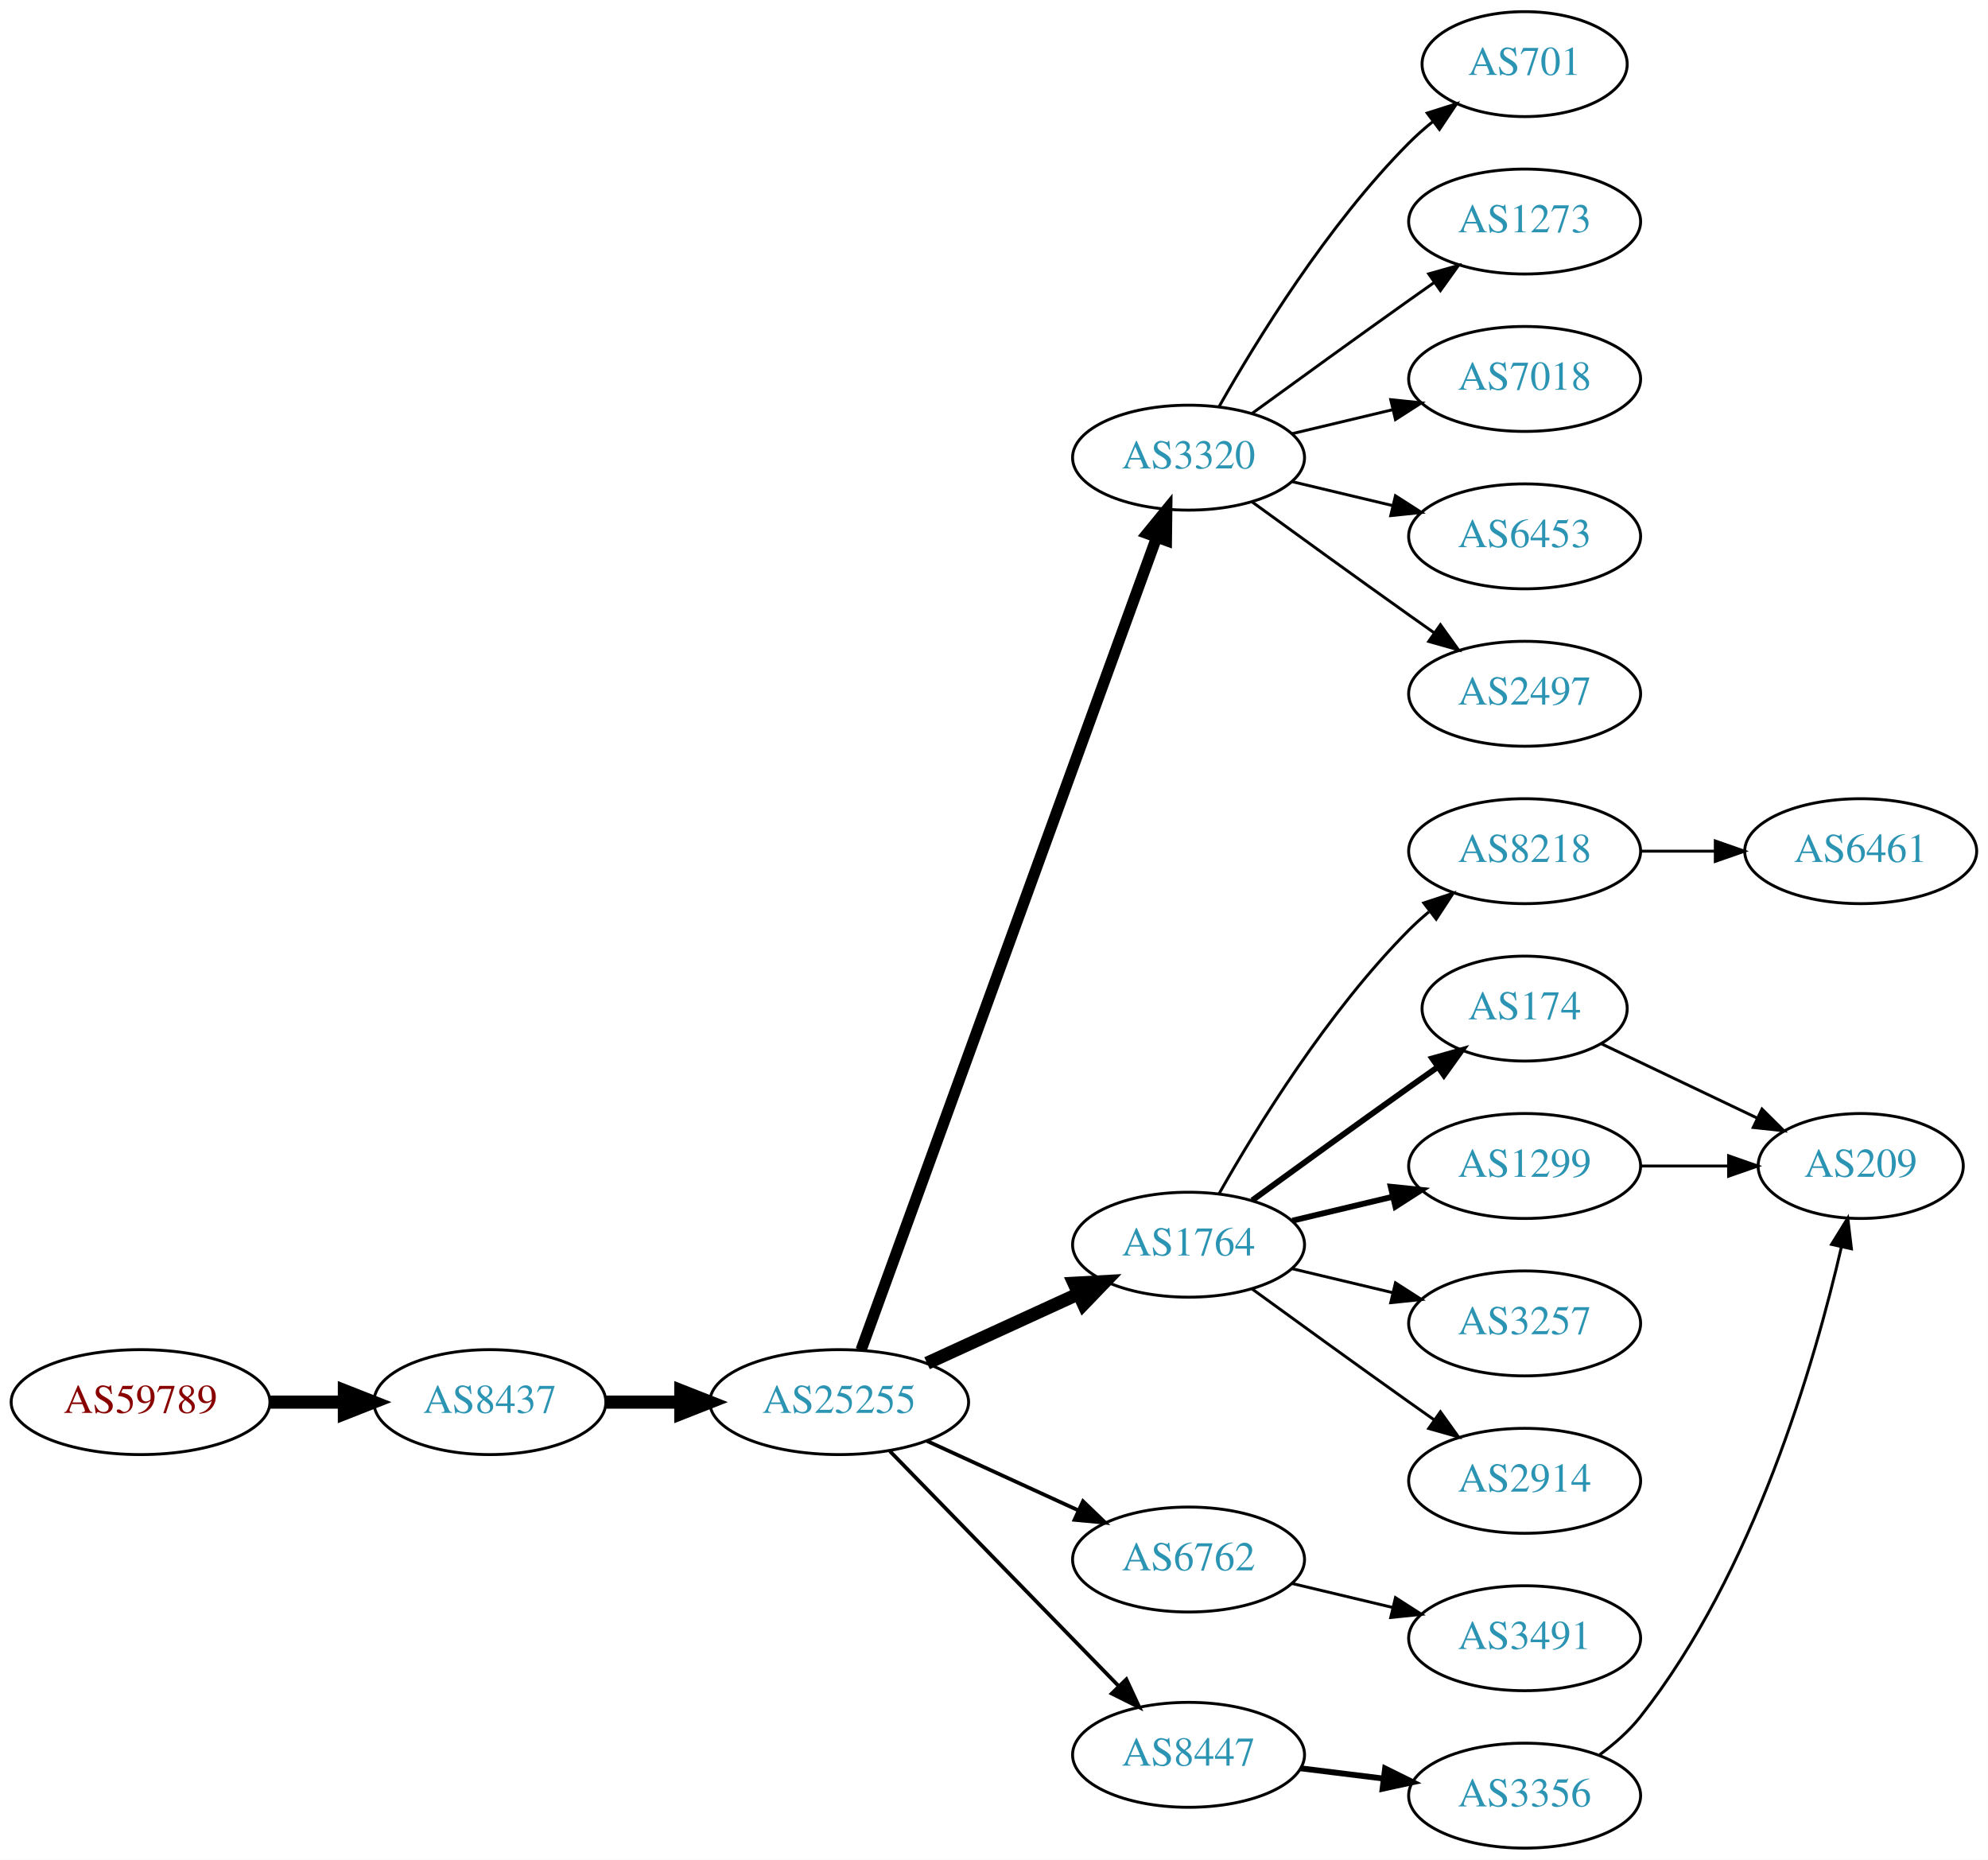
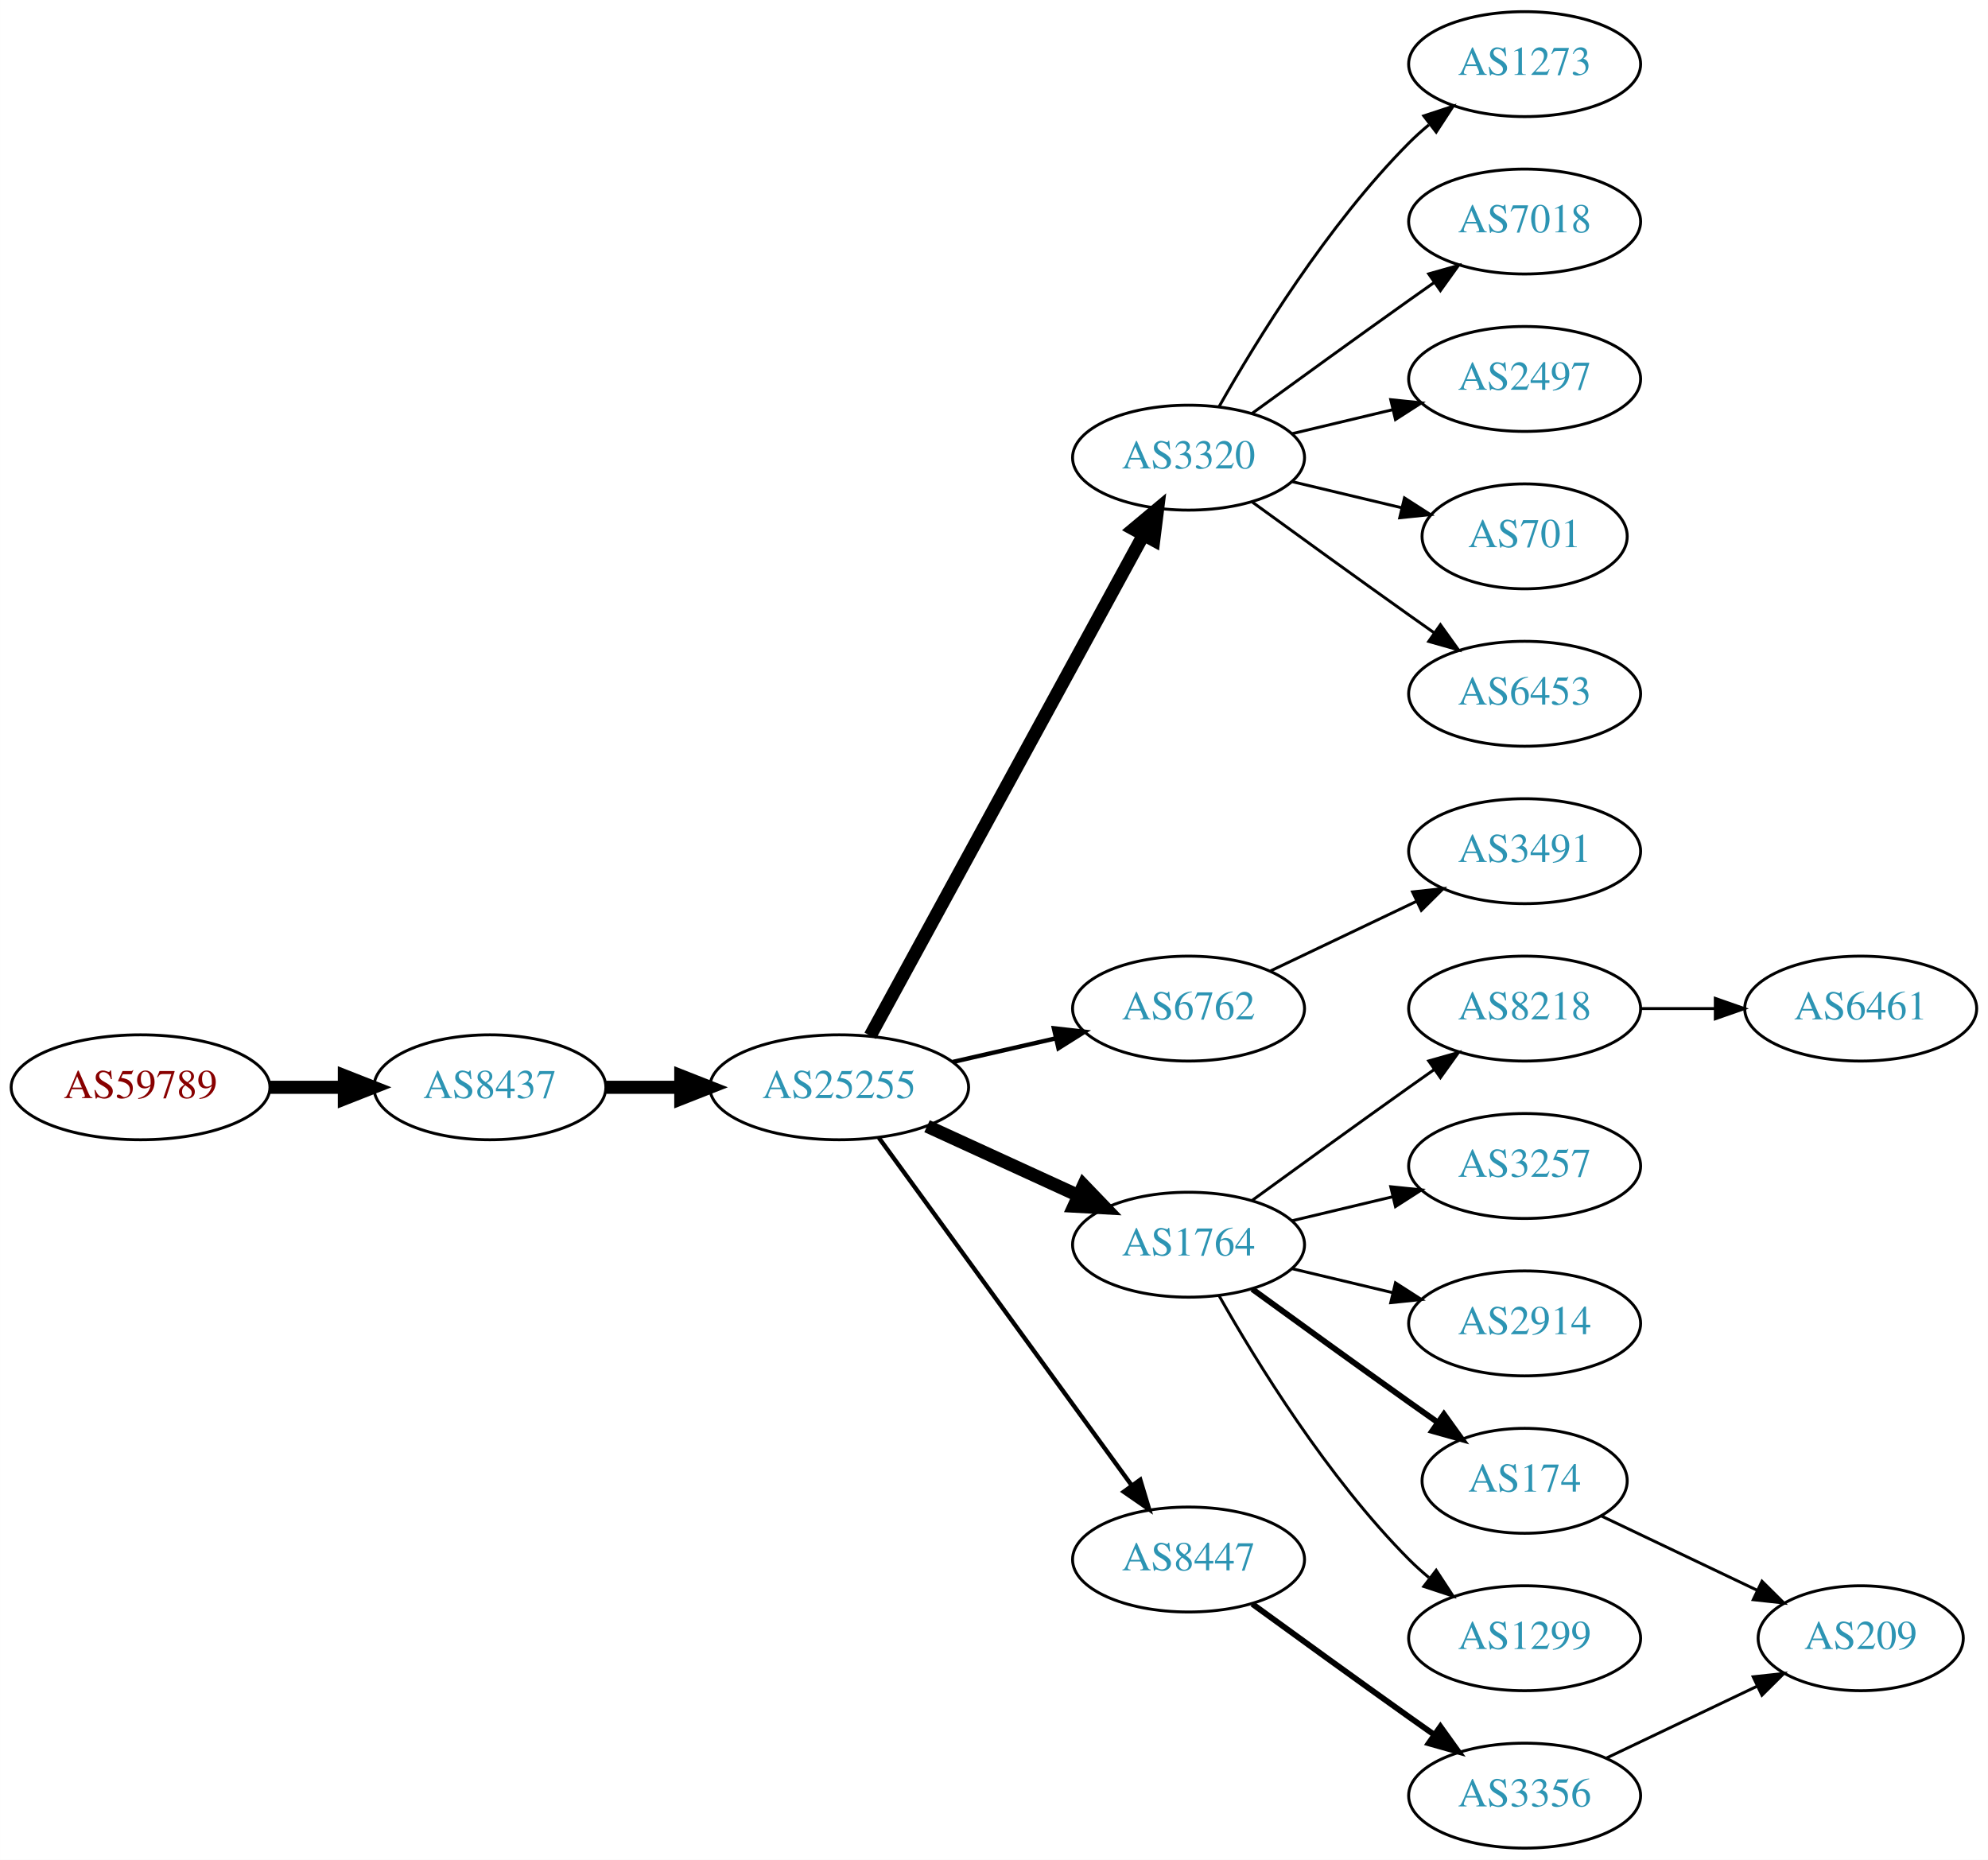
<svg xmlns="http://www.w3.org/2000/svg" xmlns:xlink="http://www.w3.org/1999/xlink" width="682pt" height="638pt" viewBox="0.00 0.00 681.96 638.00">
  <g id="graph0" class="graph" transform="scale(1 1) rotate(0) translate(4 634)">
    <polygon fill="white" stroke="none" points="-4,4 -4,-634 677.956,-634 677.956,4 -4,4" />
    <g id="node1" class="node">
      <g id="a_node1">
        <a xlink:href="/asn/59789" xlink:title="AS59789 ~ atcismogmbh [AT]">
-           <ellipse fill="#ffffff" stroke="black" cx="44.196" cy="-153" rx="44.393" ry="18" />
-           <text text-anchor="middle" x="44.196" y="-149.3" font-family="Times,serif" font-size="14.00" fill="#880000">AS59789</text>
+           <ellipse fill="#ffffff" stroke="black" cx="44.196" cy="-261" rx="44.393" ry="18" />
+           <text text-anchor="middle" x="44.196" y="-257.3" font-family="Times,serif" font-size="14.00" fill="#880000">AS59789</text>
        </a>
      </g>
    </g>
    <g id="node2" class="node">
      <g id="a_node2">
        <a xlink:href="/asn/8437" xlink:title="AS8437 ~ Hutchison Drei Austria GmbH [AT]">
-           <ellipse fill="#ffffff" stroke="black" cx="164.039" cy="-153" rx="39.794" ry="18" />
-           <text text-anchor="middle" x="164.039" y="-149.3" font-family="Times,serif" font-size="14.00" fill="#2c94b3">AS8437</text>
+           <ellipse fill="#ffffff" stroke="black" cx="164.039" cy="-261" rx="39.794" ry="18" />
+           <text text-anchor="middle" x="164.039" y="-257.3" font-family="Times,serif" font-size="14.00" fill="#2c94b3">AS8437</text>
        </a>
      </g>
    </g>
    <g id="edge1" class="edge">
-       <path fill="none" stroke="black" stroke-width="4.5" d="M88.407,-153C96.72,-153 105.482,-153 113.965,-153" />
-       <polygon fill="black" stroke="black" stroke-width="4.5" points="114.123,-156.938 124.123,-153 114.123,-149.063 114.123,-156.938" />
+       <path fill="none" stroke="black" stroke-width="4.5" d="M88.407,-261C96.72,-261 105.482,-261 113.965,-261" />
+       <polygon fill="black" stroke="black" stroke-width="4.5" points="114.123,-264.938 124.123,-261 114.123,-257.063 114.123,-264.938" />
    </g>
    <g id="node3" class="node">
      <g id="a_node3">
        <a xlink:href="/asn/25255" xlink:title="AS25255 ~ ==&gt; TELE2 AUSTRIA &lt;== [AT]">
-           <ellipse fill="#ffffff" stroke="black" cx="283.881" cy="-153" rx="44.393" ry="18" />
-           <text text-anchor="middle" x="283.881" y="-149.3" font-family="Times,serif" font-size="14.00" fill="#2c94b3">AS25255</text>
+           <ellipse fill="#ffffff" stroke="black" cx="283.881" cy="-261" rx="44.393" ry="18" />
+           <text text-anchor="middle" x="283.881" y="-257.3" font-family="Times,serif" font-size="14.00" fill="#2c94b3">AS25255</text>
        </a>
      </g>
    </g>
    <g id="edge2" class="edge">
-       <path fill="none" stroke="black" stroke-width="4.5" d="M203.951,-153C212.054,-153 220.729,-153 229.255,-153" />
-       <polygon fill="black" stroke="black" stroke-width="4.5" points="229.533,-156.938 239.533,-153 229.533,-149.063 229.533,-156.938" />
+       <path fill="none" stroke="black" stroke-width="4.5" d="M203.951,-261C212.054,-261 220.729,-261 229.255,-261" />
+       <polygon fill="black" stroke="black" stroke-width="4.5" points="229.533,-264.938 239.533,-261 229.533,-257.063 229.533,-264.938" />
    </g>
    <g id="node4" class="node">
      <g id="a_node4">
        <a xlink:href="/asn/3320" xlink:title="AS3320 ~ DTAG [DE]">
          <ellipse fill="#ffffff" stroke="black" cx="403.724" cy="-477" rx="39.794" ry="18" />
          <text text-anchor="middle" x="403.724" y="-473.3" font-family="Times,serif" font-size="14.00" fill="#2c94b3">AS3320</text>
        </a>
      </g>
    </g>
    <g id="edge3" class="edge">
-       <path fill="none" stroke="black" stroke-width="3.857" d="M291.385,-170.881C310.942,-224.651 369.309,-385.129 392.784,-449.67" />
-       <polygon fill="black" stroke="black" stroke-width="3.857" points="389.533,-450.973 396.24,-459.174 396.111,-448.58 389.533,-450.973" />
+       <path fill="none" stroke="black" stroke-width="4.5" d="M294.525,-278.676C315.206,-316.584 363.919,-405.873 388.298,-450.559" />
+       <polygon fill="black" stroke="black" stroke-width="4.5" points="384.866,-452.49 393.112,-459.383 391.779,-448.718 384.866,-452.49" />
    </g>
    <g id="node5" class="node">
      <g id="a_node5">
+         <a xlink:href="/asn/6762" xlink:title="AS6762 ~ TELECOM ITALIA SPARKLE S.p.A. [IT]">
+           <ellipse fill="#ffffff" stroke="black" cx="403.724" cy="-288" rx="39.794" ry="18" />
+           <text text-anchor="middle" x="403.724" y="-284.3" font-family="Times,serif" font-size="14.00" fill="#2c94b3">AS6762</text>
+         </a>
+       </g>
+     </g>
+     <g id="edge4" class="edge">
+       <path fill="none" stroke="black" stroke-width="1.5" d="M322.816,-269.692C334.057,-272.267 346.469,-275.111 358.092,-277.774" />
+       <polygon fill="black" stroke="black" stroke-width="1.5" points="357.525,-281.235 368.054,-280.057 359.088,-274.412 357.525,-281.235" />
+     </g>
+     <g id="node6" class="node">
+       <g id="a_node6">
        <a xlink:href="/asn/1764" xlink:title="AS1764 ~ NEXTLAYER-AS [AT]">
          <ellipse fill="#ffffff" stroke="black" cx="403.724" cy="-207" rx="39.794" ry="18" />
          <text text-anchor="middle" x="403.724" y="-203.3" font-family="Times,serif" font-size="14.00" fill="#2c94b3">AS1764</text>
        </a>
      </g>
    </g>
-     <g id="edge4" class="edge">
-       <path fill="none" stroke="black" stroke-width="4.5" d="M314.011,-166.348C329.622,-173.502 349.02,-182.391 365.692,-190.03" />
-       <polygon fill="black" stroke="black" stroke-width="4.5" points="364.412,-193.775 375.144,-194.362 367.693,-186.616 364.412,-193.775" />
-     </g>
-     <g id="node6" class="node">
-       <g id="a_node6">
-         <a xlink:href="/asn/6762" xlink:title="AS6762 ~ TELECOM ITALIA SPARKLE S.p.A. [IT]">
-           <ellipse fill="#ffffff" stroke="black" cx="403.724" cy="-99" rx="39.794" ry="18" />
-           <text text-anchor="middle" x="403.724" y="-95.3" font-family="Times,serif" font-size="14.00" fill="#2c94b3">AS6762</text>
-         </a>
-       </g>
-     </g>
    <g id="edge5" class="edge">
-       <path fill="none" stroke="black" stroke-width="1.286" d="M314.011,-139.652C329.622,-132.498 349.02,-123.609 365.692,-115.97" />
-       <polygon fill="black" stroke="black" stroke-width="1.286" points="367.511,-118.986 375.144,-111.638 364.595,-112.622 367.511,-118.986" />
+       <path fill="none" stroke="black" stroke-width="4.5" d="M314.011,-247.652C329.622,-240.498 349.02,-231.609 365.692,-223.97" />
+       <polygon fill="black" stroke="black" stroke-width="4.5" points="367.693,-227.384 375.144,-219.638 364.412,-220.225 367.693,-227.384" />
    </g>
    <g id="node7" class="node">
      <g id="a_node7">
        <a xlink:href="/asn/8447" xlink:title="AS8447 ~ A1 Telekom Austria AG [AT]">
-           <ellipse fill="#ffffff" stroke="black" cx="403.724" cy="-32" rx="39.794" ry="18" />
-           <text text-anchor="middle" x="403.724" y="-28.3" font-family="Times,serif" font-size="14.00" fill="#2c94b3">AS8447</text>
+           <ellipse fill="#ffffff" stroke="black" cx="403.724" cy="-99" rx="39.794" ry="18" />
+           <text text-anchor="middle" x="403.724" y="-95.3" font-family="Times,serif" font-size="14.00" fill="#2c94b3">AS8447</text>
        </a>
      </g>
    </g>
    <g id="edge6" class="edge">
-       <path fill="none" stroke="black" stroke-width="1.286" d="M301.267,-136.175C321.696,-115.198 356.734,-79.222 379.814,-55.523" />
-       <polygon fill="black" stroke="black" stroke-width="1.286" points="382.384,-57.901 386.854,-48.295 377.37,-53.017 382.384,-57.901" />
+       <path fill="none" stroke="black" stroke-width="1.5" d="M297.492,-243.663C318.313,-215.04 359.975,-157.767 384.164,-124.514" />
+       <polygon fill="black" stroke="black" stroke-width="1.5" points="387.151,-126.358 390.203,-116.212 381.49,-122.24 387.151,-126.358" />
    </g>
    <g id="node8" class="node">
      <g id="a_node8">
-         <a xlink:href="/asn/7018" xlink:title="AS7018 ~ AT&amp;T Services, Inc. [US]">
+         <a xlink:href="/asn/2497" xlink:title="AS2497 ~ Internet Initiative Japan Inc. [JP]">
          <ellipse fill="#ffffff" stroke="black" cx="519.017" cy="-504" rx="39.794" ry="18" />
-           <text text-anchor="middle" x="519.017" y="-500.3" font-family="Times,serif" font-size="14.00" fill="#2c94b3">AS7018</text>
+           <text text-anchor="middle" x="519.017" y="-500.3" font-family="Times,serif" font-size="14.00" fill="#2c94b3">AS2497</text>
        </a>
      </g>
    </g>
    <g id="edge7" class="edge">
      <path fill="none" stroke="black" d="M439.331,-485.248C450.202,-487.838 462.357,-490.735 473.799,-493.462" />
      <polygon fill="black" stroke="black" points="473.082,-496.889 483.621,-495.803 474.705,-490.08 473.082,-496.889" />
    </g>
    <g id="node9" class="node">
      <g id="a_node9">
-         <a xlink:href="/asn/6453" xlink:title="AS6453 ~ TATA COMMUNICATIONS (AMERICA) INC [US]">
-           <ellipse fill="#ffffff" stroke="black" cx="519.017" cy="-450" rx="39.794" ry="18" />
-           <text text-anchor="middle" x="519.017" y="-446.3" font-family="Times,serif" font-size="14.00" fill="#2c94b3">AS6453</text>
+         <a xlink:href="/asn/701" xlink:title="AS701 ~ UUNET [US]">
+           <ellipse fill="#ffffff" stroke="black" cx="519.017" cy="-450" rx="35.194" ry="18" />
+           <text text-anchor="middle" x="519.017" y="-446.3" font-family="Times,serif" font-size="14.00" fill="#2c94b3">AS701</text>
        </a>
      </g>
    </g>
    <g id="edge8" class="edge">
-       <path fill="none" stroke="black" d="M439.331,-468.752C450.202,-466.162 462.357,-463.265 473.799,-460.538" />
-       <polygon fill="black" stroke="black" points="474.705,-463.92 483.621,-458.197 473.082,-457.111 474.705,-463.92" />
+       <path fill="none" stroke="black" d="M439.331,-468.752C451.125,-465.942 464.43,-462.771 476.698,-459.847" />
+       <polygon fill="black" stroke="black" points="477.787,-463.186 486.703,-457.463 476.164,-456.376 477.787,-463.186" />
    </g>
    <g id="node10" class="node">
      <g id="a_node10">
-         <a xlink:href="/asn/2497" xlink:title="AS2497 ~ Internet Initiative Japan Inc. [JP]">
+         <a xlink:href="/asn/6453" xlink:title="AS6453 ~ TATA COMMUNICATIONS (AMERICA) INC [US]">
          <ellipse fill="#ffffff" stroke="black" cx="519.017" cy="-396" rx="39.794" ry="18" />
-           <text text-anchor="middle" x="519.017" y="-392.3" font-family="Times,serif" font-size="14.00" fill="#2c94b3">AS2497</text>
+           <text text-anchor="middle" x="519.017" y="-392.3" font-family="Times,serif" font-size="14.00" fill="#2c94b3">AS6453</text>
        </a>
      </g>
    </g>
    <g id="edge9" class="edge">
      <path fill="none" stroke="black" d="M425.572,-461.778C440.506,-450.909 461.12,-435.975 479.37,-423 482.191,-420.995 485.134,-418.915 488.082,-416.841" />
      <polygon fill="black" stroke="black" points="490.128,-419.681 496.306,-411.074 486.109,-413.95 490.128,-419.681" />
    </g>
    <g id="node11" class="node">
      <g id="a_node11">
-         <a xlink:href="/asn/701" xlink:title="AS701 ~ UUNET [US]">
-           <ellipse fill="#ffffff" stroke="black" cx="519.017" cy="-612" rx="35.194" ry="18" />
-           <text text-anchor="middle" x="519.017" y="-608.3" font-family="Times,serif" font-size="14.00" fill="#2c94b3">AS701</text>
+         <a xlink:href="/asn/1273" xlink:title="AS1273 ~ Vodafone Group PLC [EU]">
+           <ellipse fill="#ffffff" stroke="black" cx="519.017" cy="-612" rx="39.794" ry="18" />
+           <text text-anchor="middle" x="519.017" y="-608.3" font-family="Times,serif" font-size="14.00" fill="#2c94b3">AS1273</text>
        </a>
      </g>
    </g>
    <g id="edge10" class="edge">
-       <path fill="none" stroke="black" d="M414.184,-494.49C426.965,-517.096 451.398,-556.886 479.37,-585 481.871,-587.513 484.631,-589.949 487.492,-592.261" />
-       <polygon fill="black" stroke="black" points="485.591,-595.21 495.689,-598.413 489.793,-589.611 485.591,-595.21" />
+       <path fill="none" stroke="black" d="M414.184,-494.49C426.965,-517.096 451.398,-556.886 479.37,-585 481.481,-587.121 483.777,-589.188 486.163,-591.171" />
+       <polygon fill="black" stroke="black" points="484.415,-594.242 494.478,-597.556 488.678,-588.69 484.415,-594.242" />
    </g>
    <g id="node12" class="node">
      <g id="a_node12">
-         <a xlink:href="/asn/1273" xlink:title="AS1273 ~ Vodafone Group PLC [EU]">
+         <a xlink:href="/asn/7018" xlink:title="AS7018 ~ AT&amp;T Services, Inc. [US]">
          <ellipse fill="#ffffff" stroke="black" cx="519.017" cy="-558" rx="39.794" ry="18" />
-           <text text-anchor="middle" x="519.017" y="-554.3" font-family="Times,serif" font-size="14.00" fill="#2c94b3">AS1273</text>
+           <text text-anchor="middle" x="519.017" y="-554.3" font-family="Times,serif" font-size="14.00" fill="#2c94b3">AS7018</text>
        </a>
      </g>
    </g>
    <g id="edge11" class="edge">
      <path fill="none" stroke="black" d="M425.572,-492.222C440.506,-503.091 461.12,-518.025 479.37,-531 482.191,-533.005 485.134,-535.085 488.082,-537.159" />
      <polygon fill="black" stroke="black" points="486.109,-540.05 496.306,-542.926 490.128,-534.319 486.109,-540.05" />
    </g>
-     <g id="node13" class="node">
-       <g id="a_node13">
-         <a xlink:href="/asn/1299" xlink:title="AS1299 ~ Telia Carrier [EU]">
-           <ellipse fill="#ffffff" stroke="black" cx="519.017" cy="-234" rx="39.794" ry="18" />
-           <text text-anchor="middle" x="519.017" y="-230.3" font-family="Times,serif" font-size="14.00" fill="#2c94b3">AS1299</text>
-         </a>
-       </g>
-     </g>
-     <g id="edge12" class="edge">
-       <path fill="none" stroke="black" stroke-width="2" d="M439.331,-215.248C450.202,-217.838 462.357,-220.735 473.799,-223.462" />
-       <polygon fill="black" stroke="black" stroke-width="2" points="473.082,-226.889 483.621,-225.803 474.705,-220.08 473.082,-226.889" />
-     </g>
-     <g id="node14" class="node">
-       <g id="a_node14">
-         <a xlink:href="/asn/3257" xlink:title="AS3257 ~ GTT [DE]">
-           <ellipse fill="#ffffff" stroke="black" cx="519.017" cy="-180" rx="39.794" ry="18" />
-           <text text-anchor="middle" x="519.017" y="-176.3" font-family="Times,serif" font-size="14.00" fill="#2c94b3">AS3257</text>
-         </a>
-       </g>
-     </g>
-     <g id="edge13" class="edge">
-       <path fill="none" stroke="black" d="M439.331,-198.752C450.202,-196.162 462.357,-193.265 473.799,-190.538" />
-       <polygon fill="black" stroke="black" points="474.705,-193.92 483.621,-188.197 473.082,-187.111 474.705,-193.92" />
-     </g>
-     <g id="node15" class="node">
-       <g id="a_node15">
-         <a xlink:href="/asn/2914" xlink:title="AS2914 ~ NTT America, Inc. [US]">
-           <ellipse fill="#ffffff" stroke="black" cx="519.017" cy="-126" rx="39.794" ry="18" />
-           <text text-anchor="middle" x="519.017" y="-122.3" font-family="Times,serif" font-size="14.00" fill="#2c94b3">AS2914</text>
-         </a>
-       </g>
-     </g>
-     <g id="edge14" class="edge">
-       <path fill="none" stroke="black" d="M425.572,-191.778C440.506,-180.909 461.12,-165.975 479.37,-153 482.191,-150.995 485.134,-148.915 488.082,-146.841" />
-       <polygon fill="black" stroke="black" points="490.128,-149.681 496.306,-141.074 486.109,-143.95 490.128,-149.681" />
-     </g>
-     <g id="node16" class="node">
-       <g id="a_node16">
-         <a xlink:href="/asn/174" xlink:title="AS174 ~ Cogent Communications [US]">
-           <ellipse fill="#ffffff" stroke="black" cx="519.017" cy="-288" rx="35.194" ry="18" />
-           <text text-anchor="middle" x="519.017" y="-284.3" font-family="Times,serif" font-size="14.00" fill="#2c94b3">AS174</text>
-         </a>
-       </g>
-     </g>
-     <g id="edge15" class="edge">
-       <path fill="none" stroke="black" stroke-width="2" d="M425.572,-222.222C440.506,-233.091 461.12,-248.025 479.37,-261 482.581,-263.282 485.95,-265.661 489.304,-268.018" />
-       <polygon fill="black" stroke="black" stroke-width="2" points="487.316,-270.899 497.515,-273.77 491.332,-265.166 487.316,-270.899" />
-     </g>
-     <g id="node17" class="node">
-       <g id="a_node17">
-         <a xlink:href="/asn/8218" xlink:title="AS8218 ~ legacy Neotelecoms [FR]">
-           <ellipse fill="#ffffff" stroke="black" cx="519.017" cy="-342" rx="39.794" ry="18" />
-           <text text-anchor="middle" x="519.017" y="-338.3" font-family="Times,serif" font-size="14.00" fill="#2c94b3">AS8218</text>
-         </a>
-       </g>
-     </g>
-     <g id="edge16" class="edge">
-       <path fill="none" stroke="black" d="M414.184,-224.49C426.965,-247.096 451.398,-286.886 479.37,-315 481.481,-317.121 483.777,-319.188 486.163,-321.171" />
-       <polygon fill="black" stroke="black" points="484.415,-324.242 494.478,-327.556 488.678,-318.69 484.415,-324.242" />
-     </g>
    <g id="node20" class="node">
      <g id="a_node20">
        <a xlink:href="/asn/3491" xlink:title="AS3491 ~ PCCW Global, Inc. [US]">
+           <ellipse fill="#ffffff" stroke="black" cx="519.017" cy="-342" rx="39.794" ry="18" />
+           <text text-anchor="middle" x="519.017" y="-338.3" font-family="Times,serif" font-size="14.00" fill="#2c94b3">AS3491</text>
+         </a>
+       </g>
+     </g>
+     <g id="edge20" class="edge">
+       <path fill="none" stroke="black" d="M431.86,-300.934C446.854,-308.081 465.675,-317.052 481.898,-324.785" />
+       <polygon fill="black" stroke="black" points="480.569,-328.028 491.102,-329.171 483.581,-321.709 480.569,-328.028" />
+     </g>
+     <g id="node13" class="node">
+       <g id="a_node13">
+         <a xlink:href="/asn/2914" xlink:title="AS2914 ~ NTT America, Inc. [US]">
+           <ellipse fill="#ffffff" stroke="black" cx="519.017" cy="-180" rx="39.794" ry="18" />
+           <text text-anchor="middle" x="519.017" y="-176.3" font-family="Times,serif" font-size="14.00" fill="#2c94b3">AS2914</text>
+         </a>
+       </g>
+     </g>
+     <g id="edge12" class="edge">
+       <path fill="none" stroke="black" d="M439.331,-198.752C450.202,-196.162 462.357,-193.265 473.799,-190.538" />
+       <polygon fill="black" stroke="black" points="474.705,-193.92 483.621,-188.197 473.082,-187.111 474.705,-193.92" />
+     </g>
+     <g id="node14" class="node">
+       <g id="a_node14">
+         <a xlink:href="/asn/174" xlink:title="AS174 ~ Cogent Communications [US]">
+           <ellipse fill="#ffffff" stroke="black" cx="519.017" cy="-126" rx="35.194" ry="18" />
+           <text text-anchor="middle" x="519.017" y="-122.3" font-family="Times,serif" font-size="14.00" fill="#2c94b3">AS174</text>
+         </a>
+       </g>
+     </g>
+     <g id="edge13" class="edge">
+       <path fill="none" stroke="black" stroke-width="2" d="M425.572,-191.778C440.506,-180.909 461.12,-165.975 479.37,-153 482.581,-150.718 485.95,-148.339 489.304,-145.982" />
+       <polygon fill="black" stroke="black" stroke-width="2" points="491.332,-148.834 497.515,-140.23 487.316,-143.101 491.332,-148.834" />
+     </g>
+     <g id="node15" class="node">
+       <g id="a_node15">
+         <a xlink:href="/asn/1299" xlink:title="AS1299 ~ Telia Carrier [EU]">
          <ellipse fill="#ffffff" stroke="black" cx="519.017" cy="-72" rx="39.794" ry="18" />
-           <text text-anchor="middle" x="519.017" y="-68.3" font-family="Times,serif" font-size="14.00" fill="#2c94b3">AS3491</text>
-         </a>
-       </g>
-     </g>
-     <g id="edge20" class="edge">
-       <path fill="none" stroke="black" d="M439.331,-90.752C450.202,-88.162 462.357,-85.265 473.799,-82.538" />
-       <polygon fill="black" stroke="black" points="474.705,-85.92 483.621,-80.197 473.082,-79.111 474.705,-85.92" />
-     </g>
-     <g id="node19" class="node">
-       <g id="a_node19">
+           <text text-anchor="middle" x="519.017" y="-68.3" font-family="Times,serif" font-size="14.00" fill="#2c94b3">AS1299</text>
+         </a>
+       </g>
+     </g>
+     <g id="edge14" class="edge">
+       <path fill="none" stroke="black" d="M414.184,-189.51C426.965,-166.904 451.398,-127.114 479.37,-99 481.481,-96.879 483.777,-94.812 486.163,-92.829" />
+       <polygon fill="black" stroke="black" points="488.678,-95.31 494.478,-86.444 484.415,-89.758 488.678,-95.31" />
+     </g>
+     <g id="node16" class="node">
+       <g id="a_node16">
+         <a xlink:href="/asn/8218" xlink:title="AS8218 ~ legacy Neotelecoms [FR]">
+           <ellipse fill="#ffffff" stroke="black" cx="519.017" cy="-288" rx="39.794" ry="18" />
+           <text text-anchor="middle" x="519.017" y="-284.3" font-family="Times,serif" font-size="14.00" fill="#2c94b3">AS8218</text>
+         </a>
+       </g>
+     </g>
+     <g id="edge15" class="edge">
+       <path fill="none" stroke="black" d="M425.572,-222.222C440.506,-233.091 461.12,-248.025 479.37,-261 482.191,-263.005 485.134,-265.085 488.082,-267.159" />
+       <polygon fill="black" stroke="black" points="486.109,-270.05 496.306,-272.926 490.128,-264.319 486.109,-270.05" />
+     </g>
+     <g id="node17" class="node">
+       <g id="a_node17">
+         <a xlink:href="/asn/3257" xlink:title="AS3257 ~ GTT [DE]">
+           <ellipse fill="#ffffff" stroke="black" cx="519.017" cy="-234" rx="39.794" ry="18" />
+           <text text-anchor="middle" x="519.017" y="-230.3" font-family="Times,serif" font-size="14.00" fill="#2c94b3">AS3257</text>
+         </a>
+       </g>
+     </g>
+     <g id="edge16" class="edge">
+       <path fill="none" stroke="black" d="M439.331,-215.248C450.202,-217.838 462.357,-220.735 473.799,-223.462" />
+       <polygon fill="black" stroke="black" points="473.082,-226.889 483.621,-225.803 474.705,-220.08 473.082,-226.889" />
+     </g>
+     <g id="node18" class="node">
+       <g id="a_node18">
        <a xlink:href="/asn/3356" xlink:title="AS3356 ~ Level 3 Parent, LLC [US]">
          <ellipse fill="#ffffff" stroke="black" cx="519.017" cy="-18" rx="39.794" ry="18" />
          <text text-anchor="middle" x="519.017" y="-14.3" font-family="Times,serif" font-size="14.00" fill="#2c94b3">AS3356</text>
        </a>
      </g>
    </g>
+     <g id="edge17" class="edge">
+       <path fill="none" stroke="black" stroke-width="2" d="M425.572,-83.778C440.506,-72.909 461.12,-57.975 479.37,-45 482.191,-42.995 485.134,-40.915 488.082,-38.841" />
+       <polygon fill="black" stroke="black" stroke-width="2" points="490.128,-41.681 496.306,-33.074 486.109,-35.95 490.128,-41.681" />
+     </g>
+     <g id="node19" class="node">
+       <g id="a_node19">
+         <a xlink:href="/asn/209" xlink:title="AS209 ~ CenturyLink Communications, LLC [US]">
+           <ellipse fill="#ffffff" stroke="black" cx="634.31" cy="-72" rx="35.194" ry="18" />
+           <text text-anchor="middle" x="634.31" y="-68.3" font-family="Times,serif" font-size="14.00" fill="#2c94b3">AS209</text>
+         </a>
+       </g>
+     </g>
    <g id="edge19" class="edge">
-       <path fill="none" stroke="black" stroke-width="2" d="M442.134,-27.377C451.222,-26.254 461.059,-25.038 470.544,-23.866" />
-       <polygon fill="black" stroke="black" stroke-width="2" points="471.15,-27.318 480.646,-22.618 470.292,-20.371 471.15,-27.318" />
-     </g>
-     <g id="node18" class="node">
-       <g id="a_node18">
-         <a xlink:href="/asn/209" xlink:title="AS209 ~ CenturyLink Communications, LLC [US]">
-           <ellipse fill="#ffffff" stroke="black" cx="634.31" cy="-234" rx="35.194" ry="18" />
-           <text text-anchor="middle" x="634.31" y="-230.3" font-family="Times,serif" font-size="14.00" fill="#2c94b3">AS209</text>
-         </a>
-       </g>
-     </g>
-     <g id="edge17" class="edge">
-       <path fill="none" stroke="black" d="M558.689,-234C568.394,-234 578.885,-234 588.848,-234" />
-       <polygon fill="black" stroke="black" points="588.984,-237.5 598.984,-234 588.984,-230.5 588.984,-237.5" />
-     </g>
-     <g id="edge18" class="edge">
-       <path fill="none" stroke="black" d="M545.442,-275.881C561.185,-268.378 581.607,-258.644 598.8,-250.449" />
-       <polygon fill="black" stroke="black" points="600.448,-253.54 607.969,-246.078 597.436,-247.221 600.448,-253.54" />
+       <path fill="none" stroke="black" d="M545.442,-113.881C561.185,-106.378 581.607,-96.644 598.8,-88.449" />
+       <polygon fill="black" stroke="black" points="600.448,-91.54 607.969,-84.078 597.436,-85.221 600.448,-91.54" />
    </g>
    <g id="node21" class="node">
      <g id="a_node21">
        <a xlink:href="/asn/6461" xlink:title="AS6461 ~ Zayo Bandwidth [US]">
-           <ellipse fill="#ffffff" stroke="black" cx="634.31" cy="-342" rx="39.794" ry="18" />
-           <text text-anchor="middle" x="634.31" y="-338.3" font-family="Times,serif" font-size="14.00" fill="#2c94b3">AS6461</text>
+           <ellipse fill="#ffffff" stroke="black" cx="634.31" cy="-288" rx="39.794" ry="18" />
+           <text text-anchor="middle" x="634.31" y="-284.3" font-family="Times,serif" font-size="14.00" fill="#2c94b3">AS6461</text>
        </a>
      </g>
    </g>
    <g id="edge21" class="edge">
-       <path fill="none" stroke="black" d="M558.689,-342C566.892,-342 575.656,-342 584.188,-342" />
-       <polygon fill="black" stroke="black" points="584.427,-345.5 594.427,-342 584.427,-338.5 584.427,-345.5" />
-     </g>
-     <g id="edge22" class="edge">
-       <path fill="none" stroke="black" d="M544.749,-32.034C549.835,-35.756 554.807,-40.119 558.663,-45 597.725,-94.45 618.618,-166.907 627.679,-206.191" />
-       <polygon fill="black" stroke="black" points="624.298,-207.11 629.878,-216.116 631.132,-205.596 624.298,-207.11" />
+       <path fill="none" stroke="black" d="M558.689,-288C566.892,-288 575.656,-288 584.188,-288" />
+       <polygon fill="black" stroke="black" points="584.427,-291.5 594.427,-288 584.427,-284.5 584.427,-291.5" />
+     </g>
+     <g id="edge18" class="edge">
+       <path fill="none" stroke="black" d="M547.153,-30.934C562.585,-38.29 582.07,-47.577 598.606,-55.459" />
+       <polygon fill="black" stroke="black" points="597.414,-58.768 607.947,-59.911 600.426,-52.449 597.414,-58.768" />
    </g>
  </g>
</svg>
